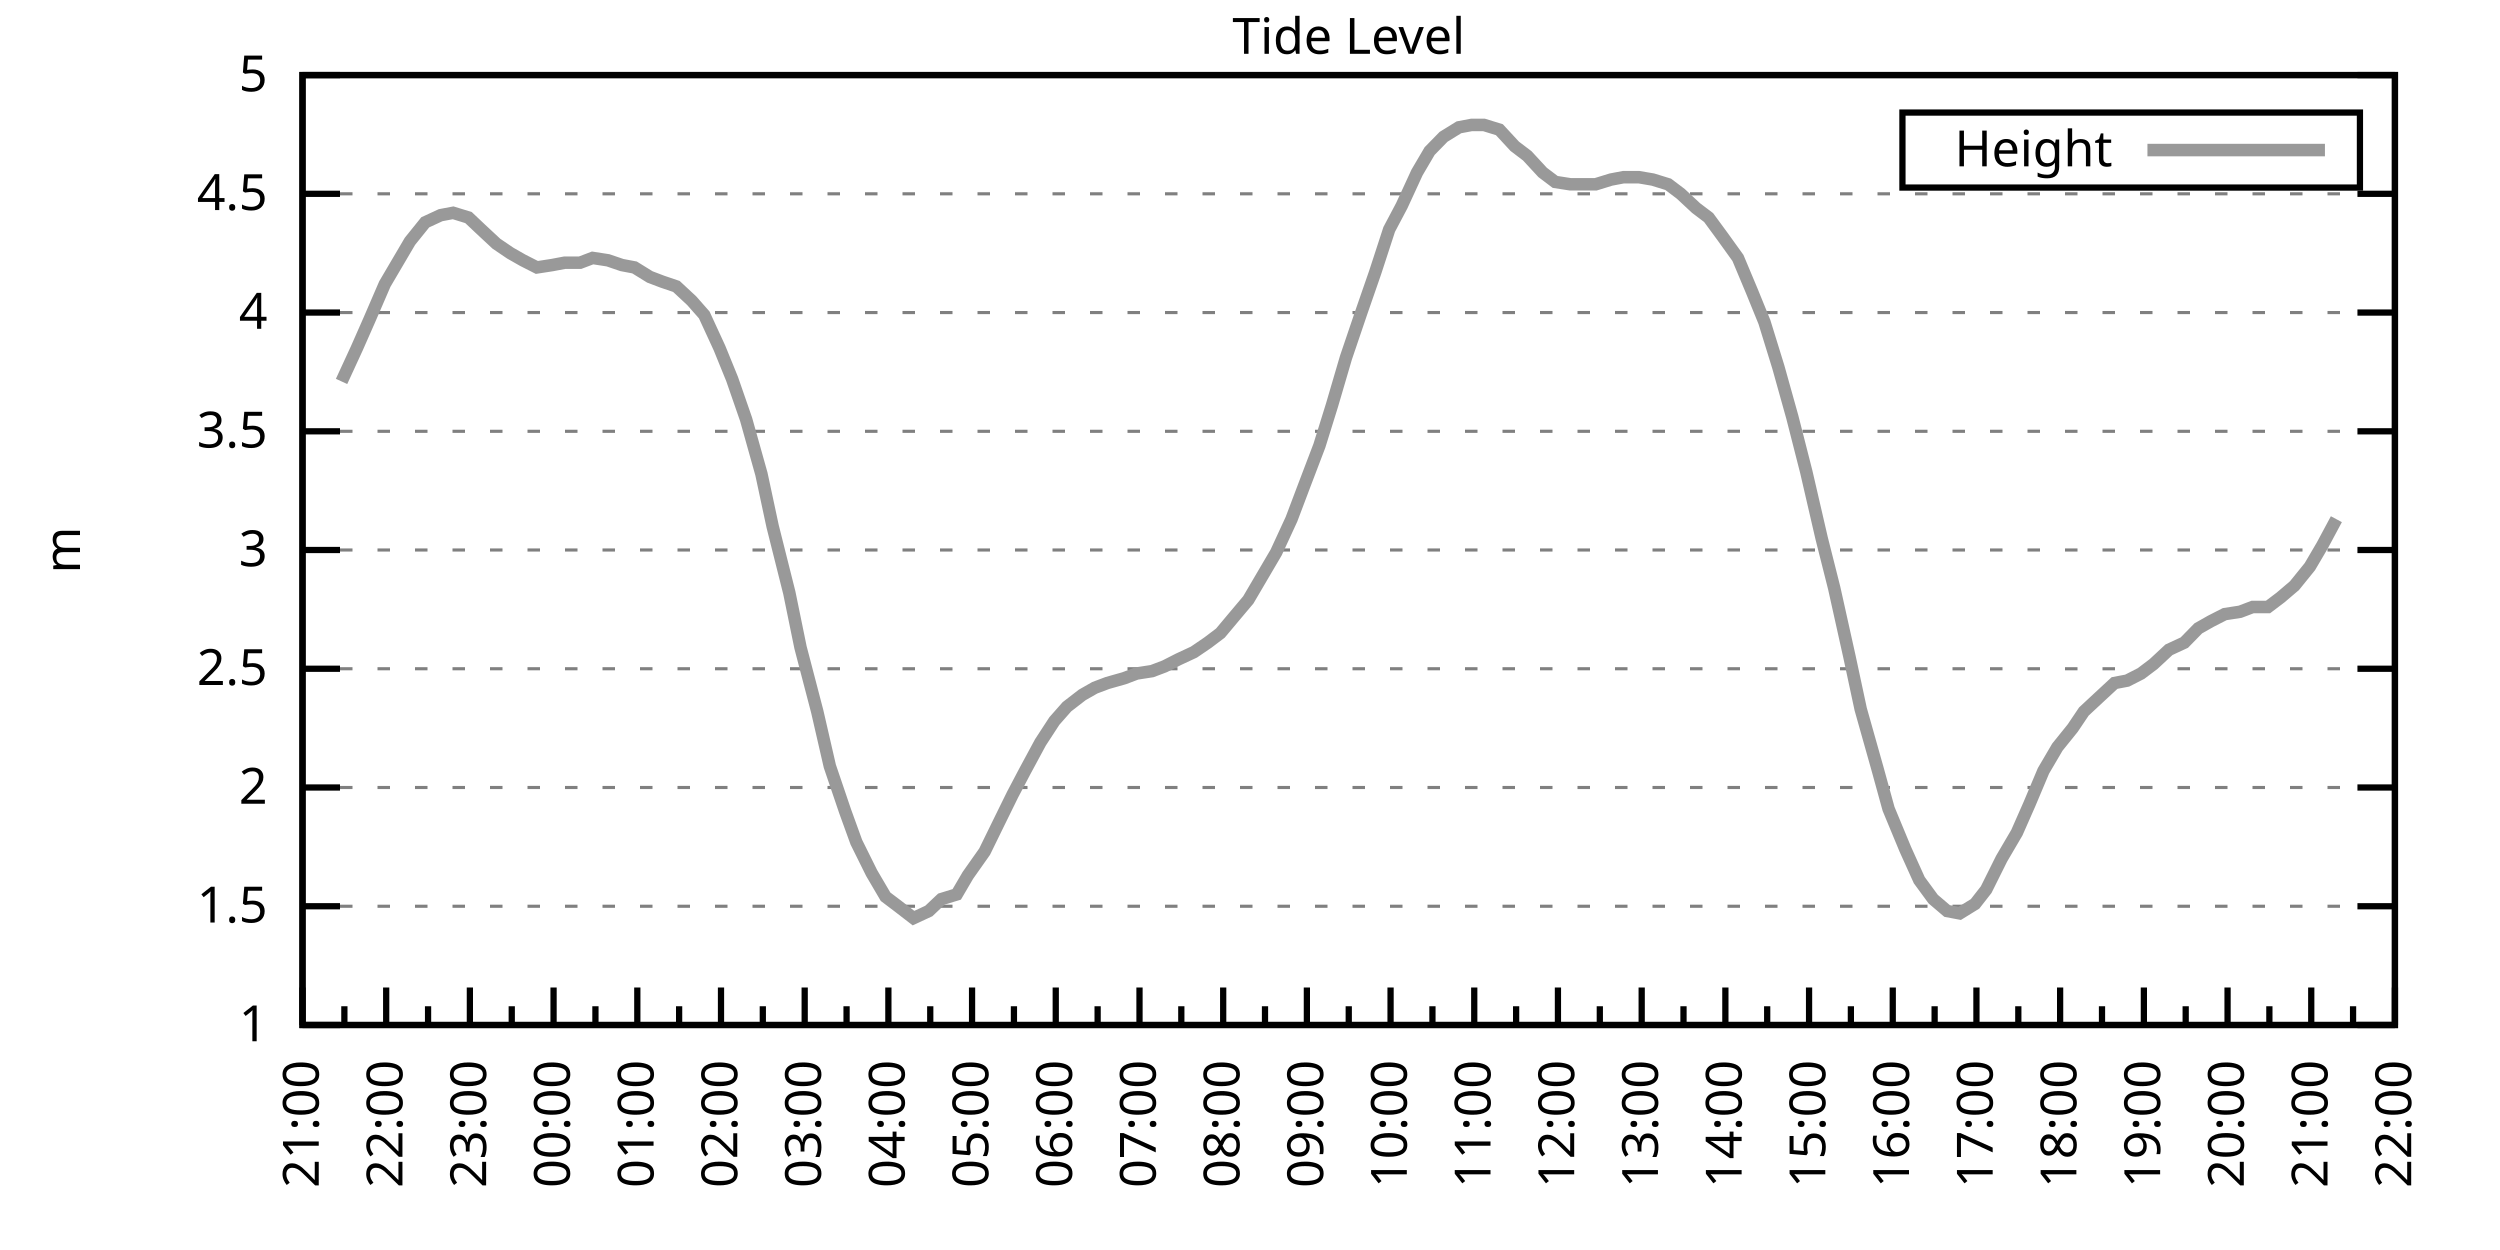
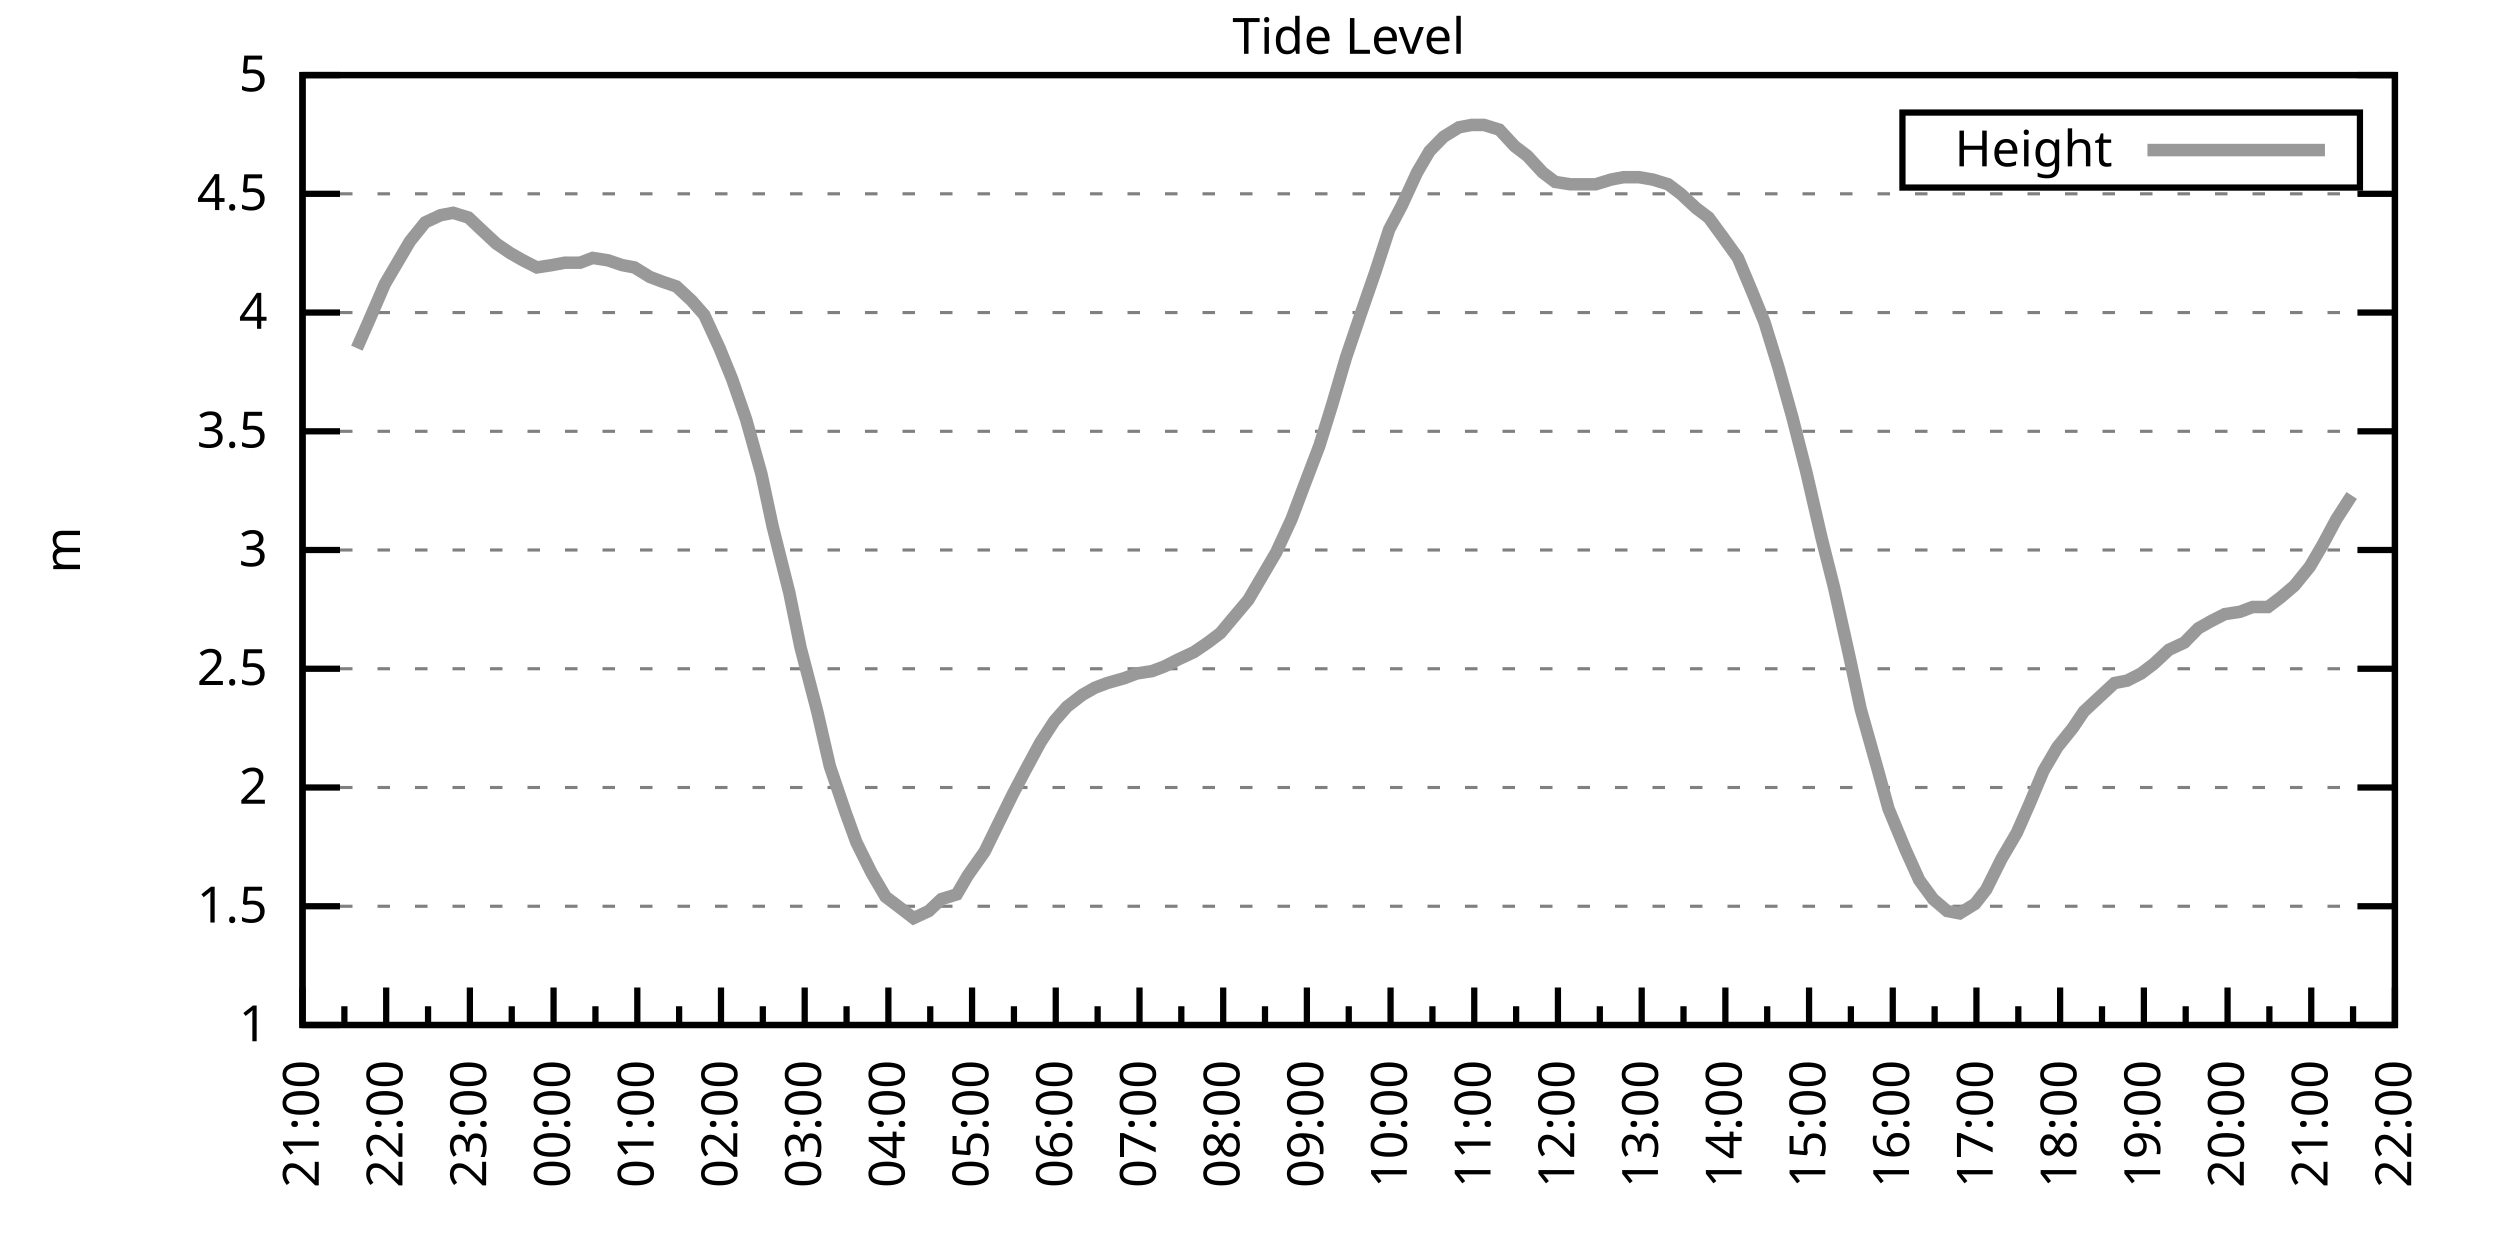
<svg xmlns="http://www.w3.org/2000/svg" xmlns:xlink="http://www.w3.org/1999/xlink" width="400" height="200" viewBox="0 0 400 200">
  <g id="gnuplot_canvas">
    <rect x="0" y="0" width="400" height="200" fill="none" />
    <defs>
      <circle id="gpDot" r="0.5" stroke-width="0.5" stroke="currentColor" />
      <path id="gpPt0" stroke-width="0.333" stroke="currentColor" d="M-1,0 h2 M0,-1 v2" />
      <path id="gpPt1" stroke-width="0.333" stroke="currentColor" d="M-1,-1 L1,1 M1,-1 L-1,1" />
      <path id="gpPt2" stroke-width="0.333" stroke="currentColor" d="M-1,0 L1,0 M0,-1 L0,1 M-1,-1 L1,1 M-1,1 L1,-1" />
      <rect id="gpPt3" stroke-width="0.333" stroke="currentColor" x="-1" y="-1" width="2" height="2" />
      <rect id="gpPt4" stroke-width="0.333" stroke="currentColor" fill="currentColor" x="-1" y="-1" width="2" height="2" />
      <circle id="gpPt5" stroke-width="0.333" stroke="currentColor" cx="0" cy="0" r="1" />
      <use xlink:href="#gpPt5" id="gpPt6" fill="currentColor" stroke="none" />
      <path id="gpPt7" stroke-width="0.333" stroke="currentColor" d="M0,-1.33 L-1.33,0.67 L1.33,0.67 z" />
      <use xlink:href="#gpPt7" id="gpPt8" fill="currentColor" stroke="none" />
      <use xlink:href="#gpPt7" id="gpPt9" stroke="currentColor" transform="rotate(180)" />
      <use xlink:href="#gpPt9" id="gpPt10" fill="currentColor" stroke="none" />
      <use xlink:href="#gpPt3" id="gpPt11" stroke="currentColor" transform="rotate(45)" />
      <use xlink:href="#gpPt11" id="gpPt12" fill="currentColor" stroke="none" />
      <path id="gpPt13" stroke-width="0.333" stroke="currentColor" d="M0,1.330 L1.265,0.411 L0.782,-1.067 L-0.782,-1.076 L-1.265,0.411 z" />
      <use xlink:href="#gpPt13" id="gpPt14" fill="currentColor" stroke="none" />
      <filter id="textbox" filterUnits="objectBoundingBox" x="0" y="0" height="1" width="1">
        <feFlood flood-color="white" flood-opacity="1" result="bgnd" />
        <feComposite in="SourceGraphic" in2="bgnd" operator="atop" />
      </filter>
      <filter id="greybox" filterUnits="objectBoundingBox" x="0" y="0" height="1" width="1">
        <feFlood flood-color="lightgrey" flood-opacity="1" result="grey" />
        <feComposite in="SourceGraphic" in2="grey" operator="atop" />
      </filter>
    </defs>
    <g fill="none" color="white" stroke="currentColor" stroke-width="1.00" stroke-linecap="butt" stroke-linejoin="miter">
</g>
    <g fill="none" color="black" stroke="currentColor" stroke-width="1.00" stroke-linecap="butt" stroke-linejoin="miter">
      <g stroke="none" shape-rendering="crispEdges">
        <polygon fill="rgb(255, 255, 255)" points="48.40,164.00 383.18,164.00 383.18,12.02 48.40,12.02 " />
      </g>
    </g>
    <g fill="none" color="black" stroke="currentColor" stroke-width="1.00" stroke-linecap="butt" stroke-linejoin="miter">
</g>
    <g fill="none" color="black" stroke="black" stroke-width="0.50" stroke-linecap="butt" stroke-linejoin="miter">
</g>
    <g fill="none" color="gray" stroke="currentColor" stroke-width="0.50" stroke-linecap="butt" stroke-linejoin="miter">
      <path stroke="gray" stroke-dasharray="2,4" class="gridline" d="M48.40,164.00 L383.19,164.00  " />
    </g>
    <g fill="none" color="gray" stroke="gray" stroke-width="1.00" stroke-linecap="butt" stroke-linejoin="miter">
</g>
    <g fill="none" color="black" stroke="currentColor" stroke-width="1.00" stroke-linecap="butt" stroke-linejoin="miter">
      <path stroke="black" d="M48.40,164.00 L54.40,164.00 M383.19,164.00 L377.19,164.00  " />
      <g transform="translate(42.80,166.60)" stroke="none" fill="black" font-family="Sans" font-size="8.00" text-anchor="end">
        <text>
          <tspan font-family="Sans"> 1</tspan>
        </text>
      </g>
    </g>
    <g fill="none" color="black" stroke="currentColor" stroke-width="1.00" stroke-linecap="butt" stroke-linejoin="miter">
</g>
    <g fill="none" color="black" stroke="black" stroke-width="0.50" stroke-linecap="butt" stroke-linejoin="miter">
</g>
    <g fill="none" color="gray" stroke="currentColor" stroke-width="0.50" stroke-linecap="butt" stroke-linejoin="miter">
      <path stroke="gray" stroke-dasharray="2,4" class="gridline" d="M48.40,145.00 L383.19,145.00  " />
    </g>
    <g fill="none" color="gray" stroke="gray" stroke-width="1.00" stroke-linecap="butt" stroke-linejoin="miter">
</g>
    <g fill="none" color="black" stroke="currentColor" stroke-width="1.00" stroke-linecap="butt" stroke-linejoin="miter">
      <path stroke="black" d="M48.40,145.00 L54.40,145.00 M383.19,145.00 L377.19,145.00  " />
      <g transform="translate(42.80,147.60)" stroke="none" fill="black" font-family="Sans" font-size="8.00" text-anchor="end">
        <text>
          <tspan font-family="Sans"> 1.5</tspan>
        </text>
      </g>
    </g>
    <g fill="none" color="black" stroke="currentColor" stroke-width="1.00" stroke-linecap="butt" stroke-linejoin="miter">
</g>
    <g fill="none" color="black" stroke="black" stroke-width="0.50" stroke-linecap="butt" stroke-linejoin="miter">
</g>
    <g fill="none" color="gray" stroke="currentColor" stroke-width="0.50" stroke-linecap="butt" stroke-linejoin="miter">
      <path stroke="gray" stroke-dasharray="2,4" class="gridline" d="M48.40,126.00 L383.19,126.00  " />
    </g>
    <g fill="none" color="gray" stroke="gray" stroke-width="1.00" stroke-linecap="butt" stroke-linejoin="miter">
</g>
    <g fill="none" color="black" stroke="currentColor" stroke-width="1.00" stroke-linecap="butt" stroke-linejoin="miter">
      <path stroke="black" d="M48.40,126.00 L54.40,126.00 M383.19,126.00 L377.19,126.00  " />
      <g transform="translate(42.80,128.60)" stroke="none" fill="black" font-family="Sans" font-size="8.00" text-anchor="end">
        <text>
          <tspan font-family="Sans"> 2</tspan>
        </text>
      </g>
    </g>
    <g fill="none" color="black" stroke="currentColor" stroke-width="1.00" stroke-linecap="butt" stroke-linejoin="miter">
</g>
    <g fill="none" color="black" stroke="black" stroke-width="0.50" stroke-linecap="butt" stroke-linejoin="miter">
</g>
    <g fill="none" color="gray" stroke="currentColor" stroke-width="0.50" stroke-linecap="butt" stroke-linejoin="miter">
      <path stroke="gray" stroke-dasharray="2,4" class="gridline" d="M48.40,107.00 L383.19,107.00  " />
    </g>
    <g fill="none" color="gray" stroke="gray" stroke-width="1.00" stroke-linecap="butt" stroke-linejoin="miter">
</g>
    <g fill="none" color="black" stroke="currentColor" stroke-width="1.00" stroke-linecap="butt" stroke-linejoin="miter">
      <path stroke="black" d="M48.40,107.00 L54.40,107.00 M383.19,107.00 L377.19,107.00  " />
      <g transform="translate(42.80,109.60)" stroke="none" fill="black" font-family="Sans" font-size="8.00" text-anchor="end">
        <text>
          <tspan font-family="Sans"> 2.5</tspan>
        </text>
      </g>
    </g>
    <g fill="none" color="black" stroke="currentColor" stroke-width="1.00" stroke-linecap="butt" stroke-linejoin="miter">
</g>
    <g fill="none" color="black" stroke="black" stroke-width="0.50" stroke-linecap="butt" stroke-linejoin="miter">
</g>
    <g fill="none" color="gray" stroke="currentColor" stroke-width="0.50" stroke-linecap="butt" stroke-linejoin="miter">
      <path stroke="gray" stroke-dasharray="2,4" class="gridline" d="M48.40,88.00 L383.19,88.00  " />
    </g>
    <g fill="none" color="gray" stroke="gray" stroke-width="1.00" stroke-linecap="butt" stroke-linejoin="miter">
</g>
    <g fill="none" color="black" stroke="currentColor" stroke-width="1.00" stroke-linecap="butt" stroke-linejoin="miter">
      <path stroke="black" d="M48.40,88.00 L54.40,88.00 M383.19,88.00 L377.19,88.00  " />
      <g transform="translate(42.80,90.60)" stroke="none" fill="black" font-family="Sans" font-size="8.00" text-anchor="end">
        <text>
          <tspan font-family="Sans"> 3</tspan>
        </text>
      </g>
    </g>
    <g fill="none" color="black" stroke="currentColor" stroke-width="1.00" stroke-linecap="butt" stroke-linejoin="miter">
</g>
    <g fill="none" color="black" stroke="black" stroke-width="0.50" stroke-linecap="butt" stroke-linejoin="miter">
</g>
    <g fill="none" color="gray" stroke="currentColor" stroke-width="0.50" stroke-linecap="butt" stroke-linejoin="miter">
      <path stroke="gray" stroke-dasharray="2,4" class="gridline" d="M48.40,69.01 L383.19,69.01  " />
    </g>
    <g fill="none" color="gray" stroke="gray" stroke-width="1.00" stroke-linecap="butt" stroke-linejoin="miter">
</g>
    <g fill="none" color="black" stroke="currentColor" stroke-width="1.00" stroke-linecap="butt" stroke-linejoin="miter">
      <path stroke="black" d="M48.40,69.01 L54.40,69.01 M383.19,69.01 L377.19,69.01  " />
      <g transform="translate(42.80,71.61)" stroke="none" fill="black" font-family="Sans" font-size="8.00" text-anchor="end">
        <text>
          <tspan font-family="Sans"> 3.5</tspan>
        </text>
      </g>
    </g>
    <g fill="none" color="black" stroke="currentColor" stroke-width="1.00" stroke-linecap="butt" stroke-linejoin="miter">
</g>
    <g fill="none" color="black" stroke="black" stroke-width="0.50" stroke-linecap="butt" stroke-linejoin="miter">
</g>
    <g fill="none" color="gray" stroke="currentColor" stroke-width="0.50" stroke-linecap="butt" stroke-linejoin="miter">
      <path stroke="gray" stroke-dasharray="2,4" class="gridline" d="M48.40,50.01 L383.19,50.01  " />
    </g>
    <g fill="none" color="gray" stroke="gray" stroke-width="1.00" stroke-linecap="butt" stroke-linejoin="miter">
</g>
    <g fill="none" color="black" stroke="currentColor" stroke-width="1.00" stroke-linecap="butt" stroke-linejoin="miter">
      <path stroke="black" d="M48.40,50.01 L54.40,50.01 M383.19,50.01 L377.19,50.01  " />
      <g transform="translate(42.80,52.61)" stroke="none" fill="black" font-family="Sans" font-size="8.00" text-anchor="end">
        <text>
          <tspan font-family="Sans"> 4</tspan>
        </text>
      </g>
    </g>
    <g fill="none" color="black" stroke="currentColor" stroke-width="1.00" stroke-linecap="butt" stroke-linejoin="miter">
</g>
    <g fill="none" color="black" stroke="black" stroke-width="0.50" stroke-linecap="butt" stroke-linejoin="miter">
</g>
    <g fill="none" color="gray" stroke="currentColor" stroke-width="0.50" stroke-linecap="butt" stroke-linejoin="miter">
      <path stroke="gray" stroke-dasharray="2,4" class="gridline" d="M48.40,31.01 L383.19,31.01  " />
    </g>
    <g fill="none" color="gray" stroke="gray" stroke-width="1.00" stroke-linecap="butt" stroke-linejoin="miter">
</g>
    <g fill="none" color="black" stroke="currentColor" stroke-width="1.00" stroke-linecap="butt" stroke-linejoin="miter">
      <path stroke="black" d="M48.40,31.01 L54.40,31.01 M383.19,31.01 L377.19,31.01  " />
      <g transform="translate(42.80,33.61)" stroke="none" fill="black" font-family="Sans" font-size="8.00" text-anchor="end">
        <text>
          <tspan font-family="Sans"> 4.5</tspan>
        </text>
      </g>
    </g>
    <g fill="none" color="black" stroke="currentColor" stroke-width="1.00" stroke-linecap="butt" stroke-linejoin="miter">
</g>
    <g fill="none" color="black" stroke="black" stroke-width="0.50" stroke-linecap="butt" stroke-linejoin="miter">
</g>
    <g fill="none" color="gray" stroke="currentColor" stroke-width="0.50" stroke-linecap="butt" stroke-linejoin="miter">
      <path stroke="gray" stroke-dasharray="2,4" class="gridline" d="M48.40,12.01 L383.19,12.01  " />
    </g>
    <g fill="none" color="gray" stroke="gray" stroke-width="1.00" stroke-linecap="butt" stroke-linejoin="miter">
</g>
    <g fill="none" color="black" stroke="currentColor" stroke-width="1.00" stroke-linecap="butt" stroke-linejoin="miter">
      <path stroke="black" d="M48.40,12.01 L54.40,12.01 M383.19,12.01 L377.19,12.01  " />
      <g transform="translate(42.80,14.61)" stroke="none" fill="black" font-family="Sans" font-size="8.00" text-anchor="end">
        <text>
          <tspan font-family="Sans"> 5</tspan>
        </text>
      </g>
    </g>
    <g fill="none" color="black" stroke="currentColor" stroke-width="1.00" stroke-linecap="butt" stroke-linejoin="miter">
      <path stroke="black" d="M48.40,164.00 L48.40,158.00  " />
      <g transform="translate(51.00,169.60) rotate(270)" stroke="none" fill="black" font-family="Sans" font-size="8.00" text-anchor="end">
        <text>
          <tspan font-family="Sans">21:00</tspan>
        </text>
      </g>
    </g>
    <g fill="none" color="black" stroke="currentColor" stroke-width="1.00" stroke-linecap="butt" stroke-linejoin="miter">
      <path stroke="black" d="M55.10,164.00 L55.10,161.00 M61.79,164.00 L61.79,158.00  " />
      <g transform="translate(64.39,169.60) rotate(270)" stroke="none" fill="black" font-family="Sans" font-size="8.00" text-anchor="end">
        <text>
          <tspan font-family="Sans">22:00</tspan>
        </text>
      </g>
    </g>
    <g fill="none" color="black" stroke="currentColor" stroke-width="1.00" stroke-linecap="butt" stroke-linejoin="miter">
      <path stroke="black" d="M68.49,164.00 L68.49,161.00 M75.18,164.00 L75.18,158.00  " />
      <g transform="translate(77.78,169.60) rotate(270)" stroke="none" fill="black" font-family="Sans" font-size="8.00" text-anchor="end">
        <text>
          <tspan font-family="Sans">23:00</tspan>
        </text>
      </g>
    </g>
    <g fill="none" color="black" stroke="currentColor" stroke-width="1.00" stroke-linecap="butt" stroke-linejoin="miter">
      <path stroke="black" d="M81.88,164.00 L81.88,161.00 M88.57,164.00 L88.57,158.00  " />
      <g transform="translate(91.17,169.60) rotate(270)" stroke="none" fill="black" font-family="Sans" font-size="8.00" text-anchor="end">
        <text>
          <tspan font-family="Sans">00:00</tspan>
        </text>
      </g>
    </g>
    <g fill="none" color="black" stroke="currentColor" stroke-width="1.00" stroke-linecap="butt" stroke-linejoin="miter">
      <path stroke="black" d="M95.27,164.00 L95.27,161.00 M101.97,164.00 L101.97,158.00  " />
      <g transform="translate(104.57,169.60) rotate(270)" stroke="none" fill="black" font-family="Sans" font-size="8.00" text-anchor="end">
        <text>
          <tspan font-family="Sans">01:00</tspan>
        </text>
      </g>
    </g>
    <g fill="none" color="black" stroke="currentColor" stroke-width="1.00" stroke-linecap="butt" stroke-linejoin="miter">
      <path stroke="black" d="M108.66,164.00 L108.66,161.00 M115.36,164.00 L115.36,158.00  " />
      <g transform="translate(117.96,169.60) rotate(270)" stroke="none" fill="black" font-family="Sans" font-size="8.00" text-anchor="end">
        <text>
          <tspan font-family="Sans">02:00</tspan>
        </text>
      </g>
    </g>
    <g fill="none" color="black" stroke="currentColor" stroke-width="1.00" stroke-linecap="butt" stroke-linejoin="miter">
      <path stroke="black" d="M122.05,164.00 L122.05,161.00 M128.75,164.00 L128.75,158.00  " />
      <g transform="translate(131.35,169.60) rotate(270)" stroke="none" fill="black" font-family="Sans" font-size="8.00" text-anchor="end">
        <text>
          <tspan font-family="Sans">03:00</tspan>
        </text>
      </g>
    </g>
    <g fill="none" color="black" stroke="currentColor" stroke-width="1.00" stroke-linecap="butt" stroke-linejoin="miter">
      <path stroke="black" d="M135.45,164.00 L135.45,161.00 M142.14,164.00 L142.14,158.00  " />
      <g transform="translate(144.74,169.60) rotate(270)" stroke="none" fill="black" font-family="Sans" font-size="8.00" text-anchor="end">
        <text>
          <tspan font-family="Sans">04:00</tspan>
        </text>
      </g>
    </g>
    <g fill="none" color="black" stroke="currentColor" stroke-width="1.00" stroke-linecap="butt" stroke-linejoin="miter">
      <path stroke="black" d="M148.84,164.00 L148.84,161.00 M155.53,164.00 L155.53,158.00  " />
      <g transform="translate(158.13,169.60) rotate(270)" stroke="none" fill="black" font-family="Sans" font-size="8.00" text-anchor="end">
        <text>
          <tspan font-family="Sans">05:00</tspan>
        </text>
      </g>
    </g>
    <g fill="none" color="black" stroke="currentColor" stroke-width="1.00" stroke-linecap="butt" stroke-linejoin="miter">
      <path stroke="black" d="M162.23,164.00 L162.23,161.00 M168.92,164.00 L168.92,158.00  " />
      <g transform="translate(171.52,169.60) rotate(270)" stroke="none" fill="black" font-family="Sans" font-size="8.00" text-anchor="end">
        <text>
          <tspan font-family="Sans">06:00</tspan>
        </text>
      </g>
    </g>
    <g fill="none" color="black" stroke="currentColor" stroke-width="1.00" stroke-linecap="butt" stroke-linejoin="miter">
      <path stroke="black" d="M175.62,164.00 L175.62,161.00 M182.32,164.00 L182.32,158.00  " />
      <g transform="translate(184.92,169.60) rotate(270)" stroke="none" fill="black" font-family="Sans" font-size="8.00" text-anchor="end">
        <text>
          <tspan font-family="Sans">07:00</tspan>
        </text>
      </g>
    </g>
    <g fill="none" color="black" stroke="currentColor" stroke-width="1.00" stroke-linecap="butt" stroke-linejoin="miter">
      <path stroke="black" d="M189.01,164.00 L189.01,161.00 M195.71,164.00 L195.71,158.00  " />
      <g transform="translate(198.31,169.60) rotate(270)" stroke="none" fill="black" font-family="Sans" font-size="8.00" text-anchor="end">
        <text>
          <tspan font-family="Sans">08:00</tspan>
        </text>
      </g>
    </g>
    <g fill="none" color="black" stroke="currentColor" stroke-width="1.00" stroke-linecap="butt" stroke-linejoin="miter">
      <path stroke="black" d="M202.40,164.00 L202.40,161.00 M209.10,164.00 L209.10,158.00  " />
      <g transform="translate(211.70,169.60) rotate(270)" stroke="none" fill="black" font-family="Sans" font-size="8.00" text-anchor="end">
        <text>
          <tspan font-family="Sans">09:00</tspan>
        </text>
      </g>
    </g>
    <g fill="none" color="black" stroke="currentColor" stroke-width="1.00" stroke-linecap="butt" stroke-linejoin="miter">
      <path stroke="black" d="M215.80,164.00 L215.80,161.00 M222.49,164.00 L222.49,158.00  " />
      <g transform="translate(225.09,169.60) rotate(270)" stroke="none" fill="black" font-family="Sans" font-size="8.00" text-anchor="end">
        <text>
          <tspan font-family="Sans">10:00</tspan>
        </text>
      </g>
    </g>
    <g fill="none" color="black" stroke="currentColor" stroke-width="1.00" stroke-linecap="butt" stroke-linejoin="miter">
      <path stroke="black" d="M229.19,164.00 L229.19,161.00 M235.88,164.00 L235.88,158.00  " />
      <g transform="translate(238.48,169.60) rotate(270)" stroke="none" fill="black" font-family="Sans" font-size="8.00" text-anchor="end">
        <text>
          <tspan font-family="Sans">11:00</tspan>
        </text>
      </g>
    </g>
    <g fill="none" color="black" stroke="currentColor" stroke-width="1.00" stroke-linecap="butt" stroke-linejoin="miter">
      <path stroke="black" d="M242.58,164.00 L242.58,161.00 M249.27,164.00 L249.27,158.00  " />
      <g transform="translate(251.87,169.60) rotate(270)" stroke="none" fill="black" font-family="Sans" font-size="8.00" text-anchor="end">
        <text>
          <tspan font-family="Sans">12:00</tspan>
        </text>
      </g>
    </g>
    <g fill="none" color="black" stroke="currentColor" stroke-width="1.00" stroke-linecap="butt" stroke-linejoin="miter">
      <path stroke="black" d="M255.97,164.00 L255.97,161.00 M262.67,164.00 L262.67,158.00  " />
      <g transform="translate(265.27,169.60) rotate(270)" stroke="none" fill="black" font-family="Sans" font-size="8.00" text-anchor="end">
        <text>
          <tspan font-family="Sans">13:00</tspan>
        </text>
      </g>
    </g>
    <g fill="none" color="black" stroke="currentColor" stroke-width="1.00" stroke-linecap="butt" stroke-linejoin="miter">
      <path stroke="black" d="M269.36,164.00 L269.36,161.00 M276.06,164.00 L276.06,158.00  " />
      <g transform="translate(278.66,169.60) rotate(270)" stroke="none" fill="black" font-family="Sans" font-size="8.00" text-anchor="end">
        <text>
          <tspan font-family="Sans">14:00</tspan>
        </text>
      </g>
    </g>
    <g fill="none" color="black" stroke="currentColor" stroke-width="1.00" stroke-linecap="butt" stroke-linejoin="miter">
      <path stroke="black" d="M282.75,164.00 L282.75,161.00 M289.45,164.00 L289.45,158.00  " />
      <g transform="translate(292.05,169.60) rotate(270)" stroke="none" fill="black" font-family="Sans" font-size="8.00" text-anchor="end">
        <text>
          <tspan font-family="Sans">15:00</tspan>
        </text>
      </g>
    </g>
    <g fill="none" color="black" stroke="currentColor" stroke-width="1.00" stroke-linecap="butt" stroke-linejoin="miter">
      <path stroke="black" d="M296.14,164.00 L296.14,161.00 M302.84,164.00 L302.84,158.00  " />
      <g transform="translate(305.44,169.60) rotate(270)" stroke="none" fill="black" font-family="Sans" font-size="8.00" text-anchor="end">
        <text>
          <tspan font-family="Sans">16:00</tspan>
        </text>
      </g>
    </g>
    <g fill="none" color="black" stroke="currentColor" stroke-width="1.00" stroke-linecap="butt" stroke-linejoin="miter">
      <path stroke="black" d="M309.54,164.00 L309.54,161.00 M316.23,164.00 L316.23,158.00  " />
      <g transform="translate(318.83,169.60) rotate(270)" stroke="none" fill="black" font-family="Sans" font-size="8.00" text-anchor="end">
        <text>
          <tspan font-family="Sans">17:00</tspan>
        </text>
      </g>
    </g>
    <g fill="none" color="black" stroke="currentColor" stroke-width="1.00" stroke-linecap="butt" stroke-linejoin="miter">
      <path stroke="black" d="M322.93,164.00 L322.93,161.00 M329.62,164.00 L329.62,158.00  " />
      <g transform="translate(332.22,169.60) rotate(270)" stroke="none" fill="black" font-family="Sans" font-size="8.00" text-anchor="end">
        <text>
          <tspan font-family="Sans">18:00</tspan>
        </text>
      </g>
    </g>
    <g fill="none" color="black" stroke="currentColor" stroke-width="1.00" stroke-linecap="butt" stroke-linejoin="miter">
      <path stroke="black" d="M336.32,164.00 L336.32,161.00 M343.02,164.00 L343.02,158.00  " />
      <g transform="translate(345.62,169.60) rotate(270)" stroke="none" fill="black" font-family="Sans" font-size="8.00" text-anchor="end">
        <text>
          <tspan font-family="Sans">19:00</tspan>
        </text>
      </g>
    </g>
    <g fill="none" color="black" stroke="currentColor" stroke-width="1.00" stroke-linecap="butt" stroke-linejoin="miter">
      <path stroke="black" d="M349.71,164.00 L349.71,161.00 M356.41,164.00 L356.41,158.00  " />
      <g transform="translate(359.01,169.60) rotate(270)" stroke="none" fill="black" font-family="Sans" font-size="8.00" text-anchor="end">
        <text>
          <tspan font-family="Sans">20:00</tspan>
        </text>
      </g>
    </g>
    <g fill="none" color="black" stroke="currentColor" stroke-width="1.00" stroke-linecap="butt" stroke-linejoin="miter">
      <path stroke="black" d="M363.10,164.00 L363.10,161.00 M369.80,164.00 L369.80,158.00  " />
      <g transform="translate(372.40,169.60) rotate(270)" stroke="none" fill="black" font-family="Sans" font-size="8.00" text-anchor="end">
        <text>
          <tspan font-family="Sans">21:00</tspan>
        </text>
      </g>
    </g>
    <g fill="none" color="black" stroke="currentColor" stroke-width="1.00" stroke-linecap="butt" stroke-linejoin="miter">
      <path stroke="black" d="M376.49,164.00 L376.49,161.00 M383.19,164.00 L383.19,158.00  " />
      <g transform="translate(385.79,169.60) rotate(270)" stroke="none" fill="black" font-family="Sans" font-size="8.00" text-anchor="end">
        <text>
          <tspan font-family="Sans">22:00</tspan>
        </text>
      </g>
    </g>
    <g fill="none" color="black" stroke="currentColor" stroke-width="1.00" stroke-linecap="butt" stroke-linejoin="miter">
</g>
    <g fill="none" color="black" stroke="currentColor" stroke-width="1.00" stroke-linecap="butt" stroke-linejoin="miter">
      <path stroke="black" d="M48.40,12.01 L48.40,164.00 L383.19,164.00 L383.19,12.01 L48.40,12.01 Z  " />
    </g>
    <g fill="none" color="black" stroke="currentColor" stroke-width="1.00" stroke-linecap="butt" stroke-linejoin="miter">
      <g transform="translate(12.80,88.01) rotate(270)" stroke="none" fill="black" font-family="Sans" font-size="8.00" text-anchor="middle">
        <text>
          <tspan font-family="Sans">m</tspan>
        </text>
      </g>
    </g>
    <g fill="none" color="black" stroke="currentColor" stroke-width="1.00" stroke-linecap="butt" stroke-linejoin="miter">
</g>
    <g fill="none" color="black" stroke="currentColor" stroke-width="1.00" stroke-linecap="butt" stroke-linejoin="miter">
      <path stroke="black" d="M304.39,30.01 L304.39,18.01 L377.59,18.01 L377.59,30.01 L304.39,30.01 Z  " />
    </g>
    <g id="Tide_level_plot_1">
      <g fill="none" color="white" stroke="black" stroke-width="2.00" stroke-linecap="butt" stroke-linejoin="miter">
</g>
      <g fill="none" color="black" stroke="currentColor" stroke-width="2.00" stroke-linecap="butt" stroke-linejoin="miter">
        <g transform="translate(337.99,26.61)" stroke="none" fill="black" font-family="Sans" font-size="8.00" text-anchor="end">
          <text>
            <tspan font-family="Sans">Height</tspan>
          </text>
        </g>
      </g>
      <g fill="none" color="black" stroke="currentColor" stroke-width="2.00" stroke-linecap="butt" stroke-linejoin="miter">
-         <path stroke="rgb(153, 153, 153)" d="M343.59,24.01 L371.99,24.01 M54.65,61.03 L57.10,55.71 L59.11,51.15 L61.57,45.45 L63.58,42.03 L65.59,38.61   L68.04,35.57 L70.50,34.43 L72.50,34.05 L74.96,34.81 L76.97,36.71 L79.42,38.99 L81.66,40.51 L83.66,41.65   L85.90,42.79 L88.35,42.41 L90.36,42.03 L92.82,42.03 L94.82,41.27 L97.28,41.65 L99.51,42.41 L101.52,42.79   L103.98,44.31 L105.98,45.07 L108.22,45.83 L110.67,48.11 L112.68,50.39 L115.13,55.71 L117.14,60.65 L119.38,67.11   L121.83,75.85 L123.62,84.21 L126.29,94.84 L128.08,103.58 L130.76,113.84 L132.77,122.58 L135.22,129.80 L137.01,134.74   L139.46,139.68 L141.69,143.48 L143.70,145.00 L146.16,146.90 L148.61,145.76 L150.62,143.86 L153.08,143.10 L154.86,140.06   L157.54,136.26 L159.77,131.70 L162.01,127.14 L164.01,123.34 L166.47,118.78 L168.70,115.36 L170.71,113.08 L173.17,111.18   L175.17,110.04 L177.18,109.28 L179.86,108.52 L181.87,107.76 L184.32,107.38 L186.33,106.62 L188.57,105.48 L191.02,104.34   L193.25,102.82 L195.26,101.30 L197.49,98.64 L199.73,95.98 L201.96,92.18 L204.19,88.38 L206.64,83.07 L208.65,77.75   L211.11,71.29 L213.12,64.83 L215.35,57.23 L217.80,50.01 L220.04,43.55 L222.27,36.71 L224.28,32.91 L226.73,27.59   L228.74,24.17 L230.97,21.89 L233.43,20.37 L235.44,19.99 L237.44,19.99 L239.90,20.75 L242.36,23.41 L244.36,24.93   L246.82,27.59 L248.83,29.11 L251.28,29.49 L253.51,29.49 L255.30,29.49 L257.76,28.73 L259.76,28.35 L262.22,28.35   L264.45,28.73 L266.91,29.49 L268.92,31.01 L271.37,33.29 L273.38,34.81 L275.61,37.85 L278.07,41.27 L280.30,46.59   L282.31,51.53 L284.54,58.75 L286.77,66.73 L289.00,75.47 L291.46,86.11 L293.47,94.08 L295.92,105.10 L297.71,113.46   L300.39,122.96 L302.17,129.42 L304.85,135.88 L307.08,140.82 L309.31,143.86 L311.54,145.76 L313.55,146.14 L316.01,144.62   L317.79,142.34 L320.25,137.40 L322.70,133.22 L324.71,128.66 L326.95,123.34 L329.18,119.54 L331.63,116.50 L333.42,113.84   L335.87,111.56 L338.33,109.28 L340.34,108.90 L342.57,107.76 L344.58,106.24 L347.03,103.96 L349.49,102.82 L351.72,100.54   L353.73,99.40 L355.96,98.26 L358.42,97.88 L360.42,97.12 L362.88,97.12 L364.89,95.60 L367.12,93.70 L369.58,90.66   L371.58,87.25 L373.82,83.07  " />
+         <path stroke="rgb(153, 153, 153)" d="M343.59,24.01 L371.99,24.01 M57.10,55.71 L59.11,51.15 L61.57,45.45 L63.58,42.03 L65.59,38.61 L68.04,35.57   L70.50,34.43 L72.50,34.05 L74.96,34.81 L76.97,36.71 L79.42,38.99 L81.66,40.51 L83.66,41.65 L85.90,42.79   L88.35,42.41 L90.36,42.03 L92.82,42.03 L94.82,41.27 L97.28,41.65 L99.51,42.41 L101.52,42.79 L103.98,44.31   L105.98,45.07 L108.22,45.83 L110.67,48.11 L112.68,50.39 L115.13,55.71 L117.14,60.65 L119.38,67.11 L121.83,75.85   L123.62,84.21 L126.29,94.84 L128.08,103.58 L130.76,113.84 L132.77,122.58 L135.22,129.80 L137.01,134.74 L139.46,139.68   L141.69,143.48 L143.70,145.00 L146.16,146.90 L148.61,145.76 L150.62,143.86 L153.08,143.10 L154.86,140.06 L157.54,136.26   L159.77,131.70 L162.01,127.14 L164.01,123.34 L166.47,118.78 L168.70,115.36 L170.71,113.08 L173.17,111.18 L175.17,110.04   L177.18,109.28 L179.86,108.52 L181.87,107.76 L184.32,107.38 L186.33,106.62 L188.57,105.48 L191.02,104.34 L193.25,102.82   L195.26,101.30 L197.49,98.64 L199.73,95.98 L201.96,92.18 L204.19,88.38 L206.64,83.07 L208.65,77.75 L211.11,71.29   L213.12,64.83 L215.35,57.23 L217.80,50.01 L220.04,43.55 L222.27,36.71 L224.28,32.91 L226.73,27.59 L228.74,24.17   L230.97,21.89 L233.43,20.37 L235.44,19.99 L237.44,19.99 L239.90,20.75 L242.36,23.41 L244.36,24.93 L246.82,27.59   L248.83,29.11 L251.28,29.49 L253.51,29.49 L255.30,29.49 L257.76,28.73 L259.76,28.35 L262.22,28.35 L264.45,28.73   L266.91,29.49 L268.92,31.01 L271.37,33.29 L273.38,34.81 L275.61,37.85 L278.07,41.27 L280.30,46.59 L282.31,51.53   L284.54,58.75 L286.77,66.73 L289.00,75.47 L291.46,86.11 L293.47,94.08 L295.92,105.10 L297.71,113.46 L300.39,122.96   L302.17,129.42 L304.85,135.88 L307.08,140.82 L309.31,143.86 L311.54,145.76 L313.55,146.14 L316.01,144.62 L317.79,142.34   L320.25,137.40 L322.70,133.22 L324.71,128.66 L326.95,123.34 L329.18,119.54 L331.63,116.50 L333.42,113.84 L335.87,111.56   L338.33,109.28 L340.34,108.90 L342.57,107.76 L344.58,106.24 L347.03,103.96 L349.49,102.82 L351.72,100.54 L353.73,99.40   L355.96,98.26 L358.42,97.88 L360.42,97.12 L362.88,97.12 L364.89,95.60 L367.12,93.70 L369.58,90.66 L371.58,87.25   L373.82,83.07 L376.27,79.27  " />
      </g>
    </g>
    <g fill="none" color="black" stroke="currentColor" stroke-width="2.00" stroke-linecap="butt" stroke-linejoin="miter">
</g>
    <g fill="none" color="black" stroke="black" stroke-width="1.00" stroke-linecap="butt" stroke-linejoin="miter">
</g>
    <g fill="none" color="black" stroke="currentColor" stroke-width="1.00" stroke-linecap="butt" stroke-linejoin="miter">
      <path stroke="black" d="M48.40,12.01 L48.40,164.00 L383.19,164.00 L383.19,12.01 L48.40,12.01 Z  " />
    </g>
    <g fill="none" color="black" stroke="currentColor" stroke-width="1.00" stroke-linecap="butt" stroke-linejoin="miter">
      <g transform="translate(215.79,8.61)" stroke="none" fill="black" font-family="Sans" font-size="8.00" text-anchor="middle">
        <text>
          <tspan font-family="Sans">Tide Level</tspan>
        </text>
      </g>
    </g>
    <g fill="none" color="black" stroke="currentColor" stroke-width="1.00" stroke-linecap="butt" stroke-linejoin="miter">
</g>
  </g>
</svg>
